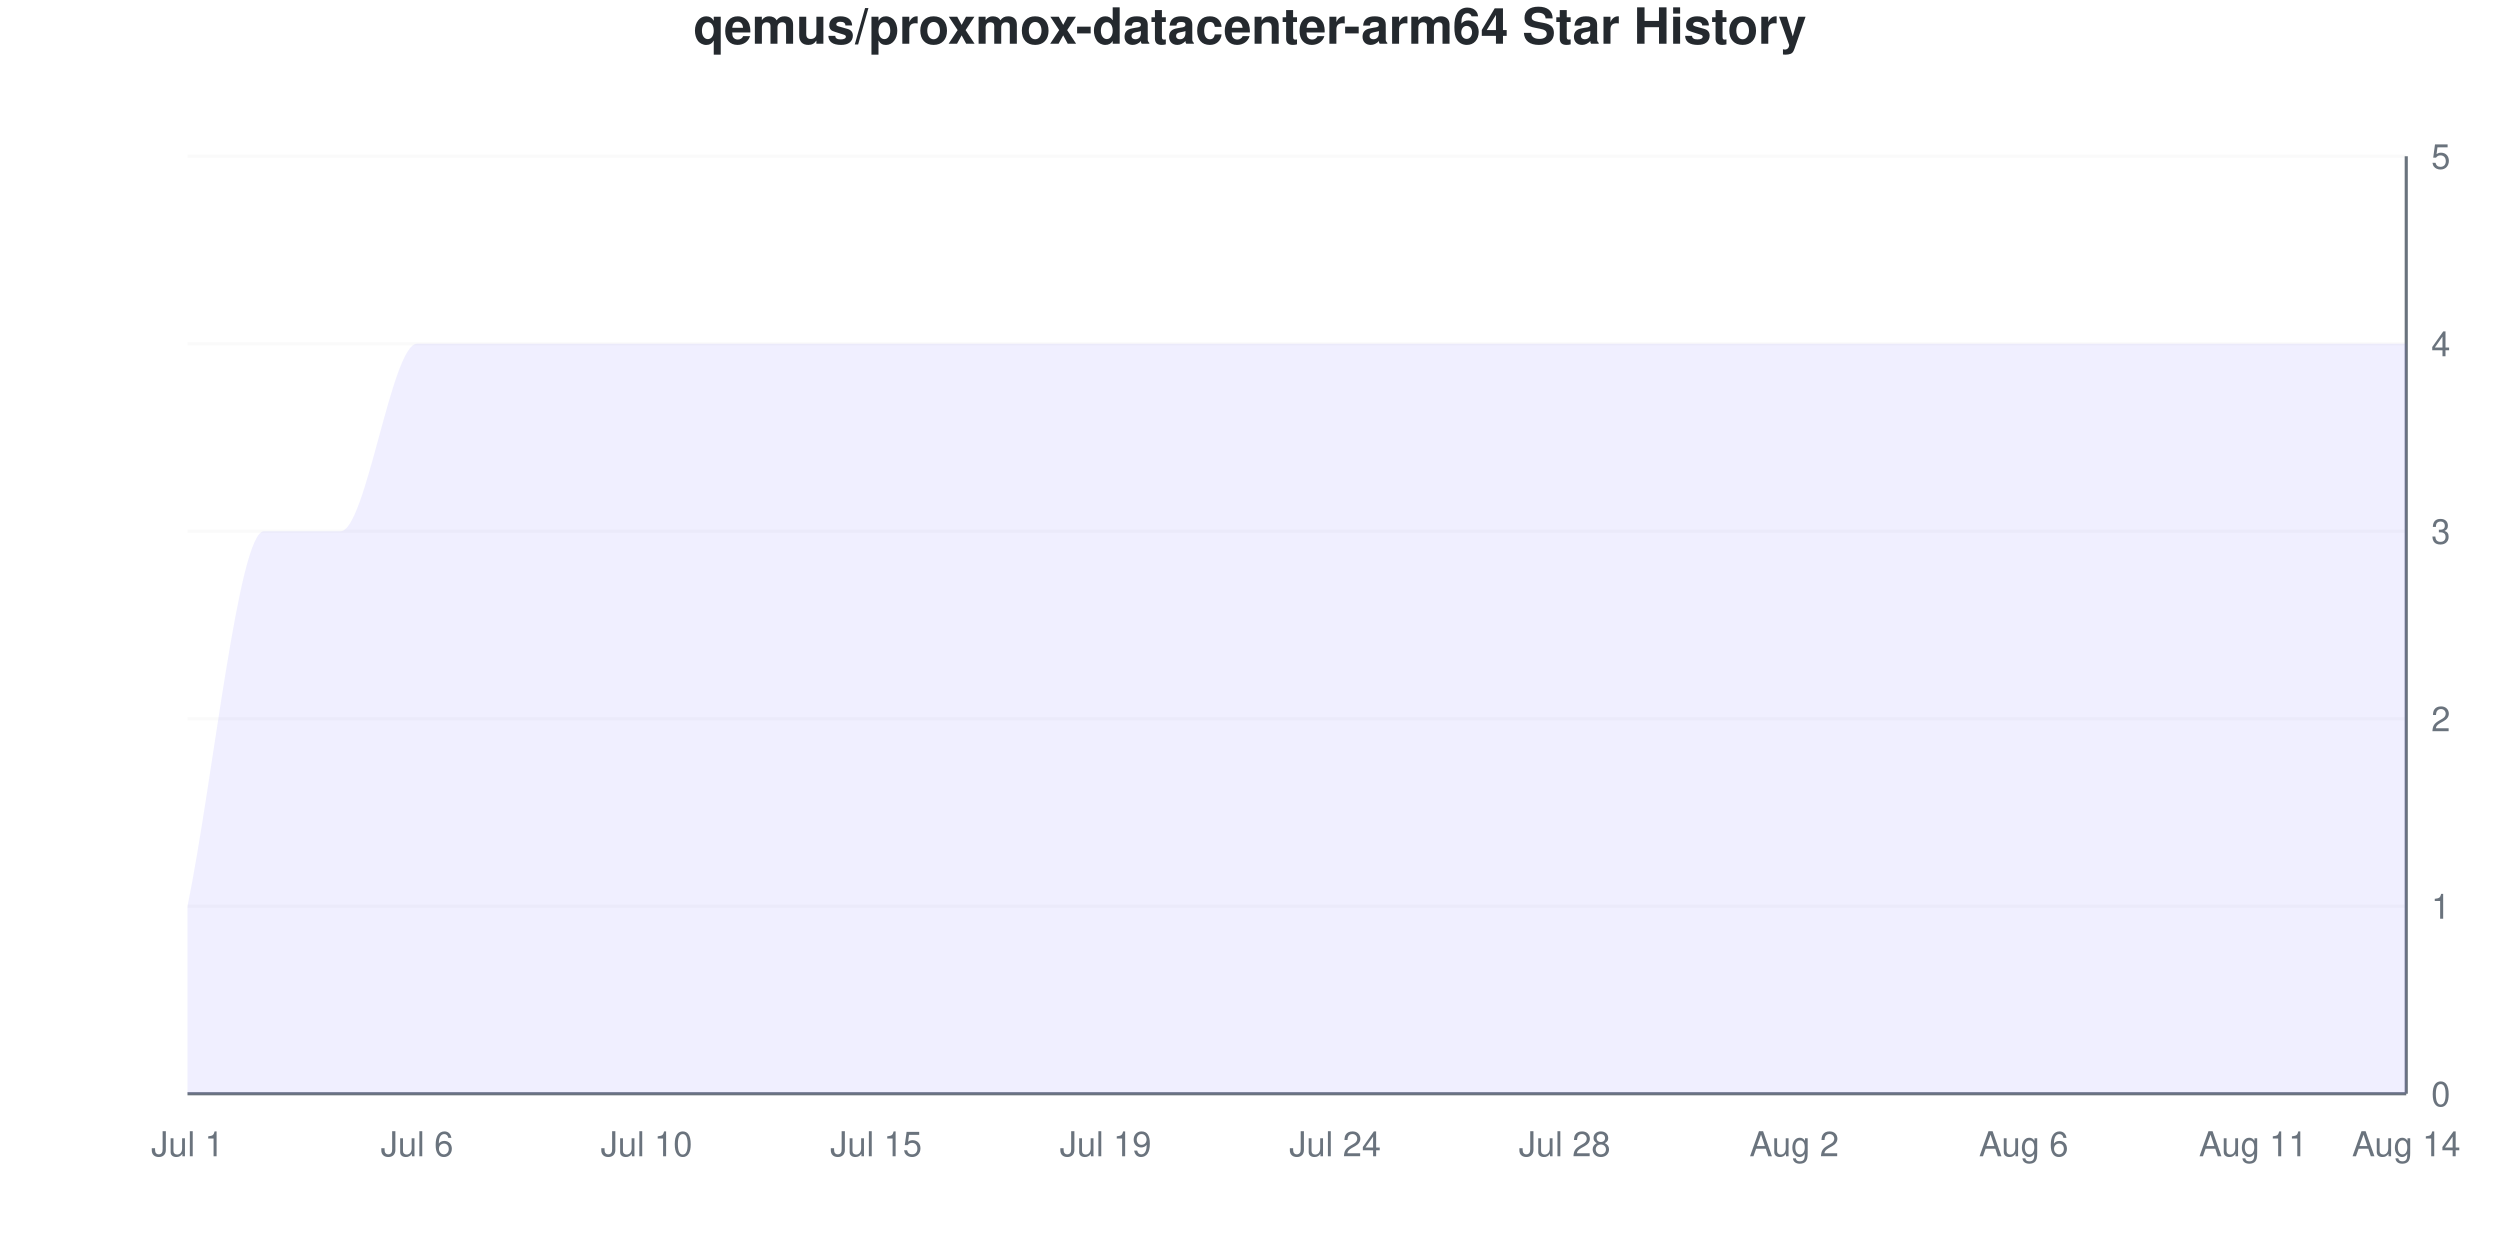
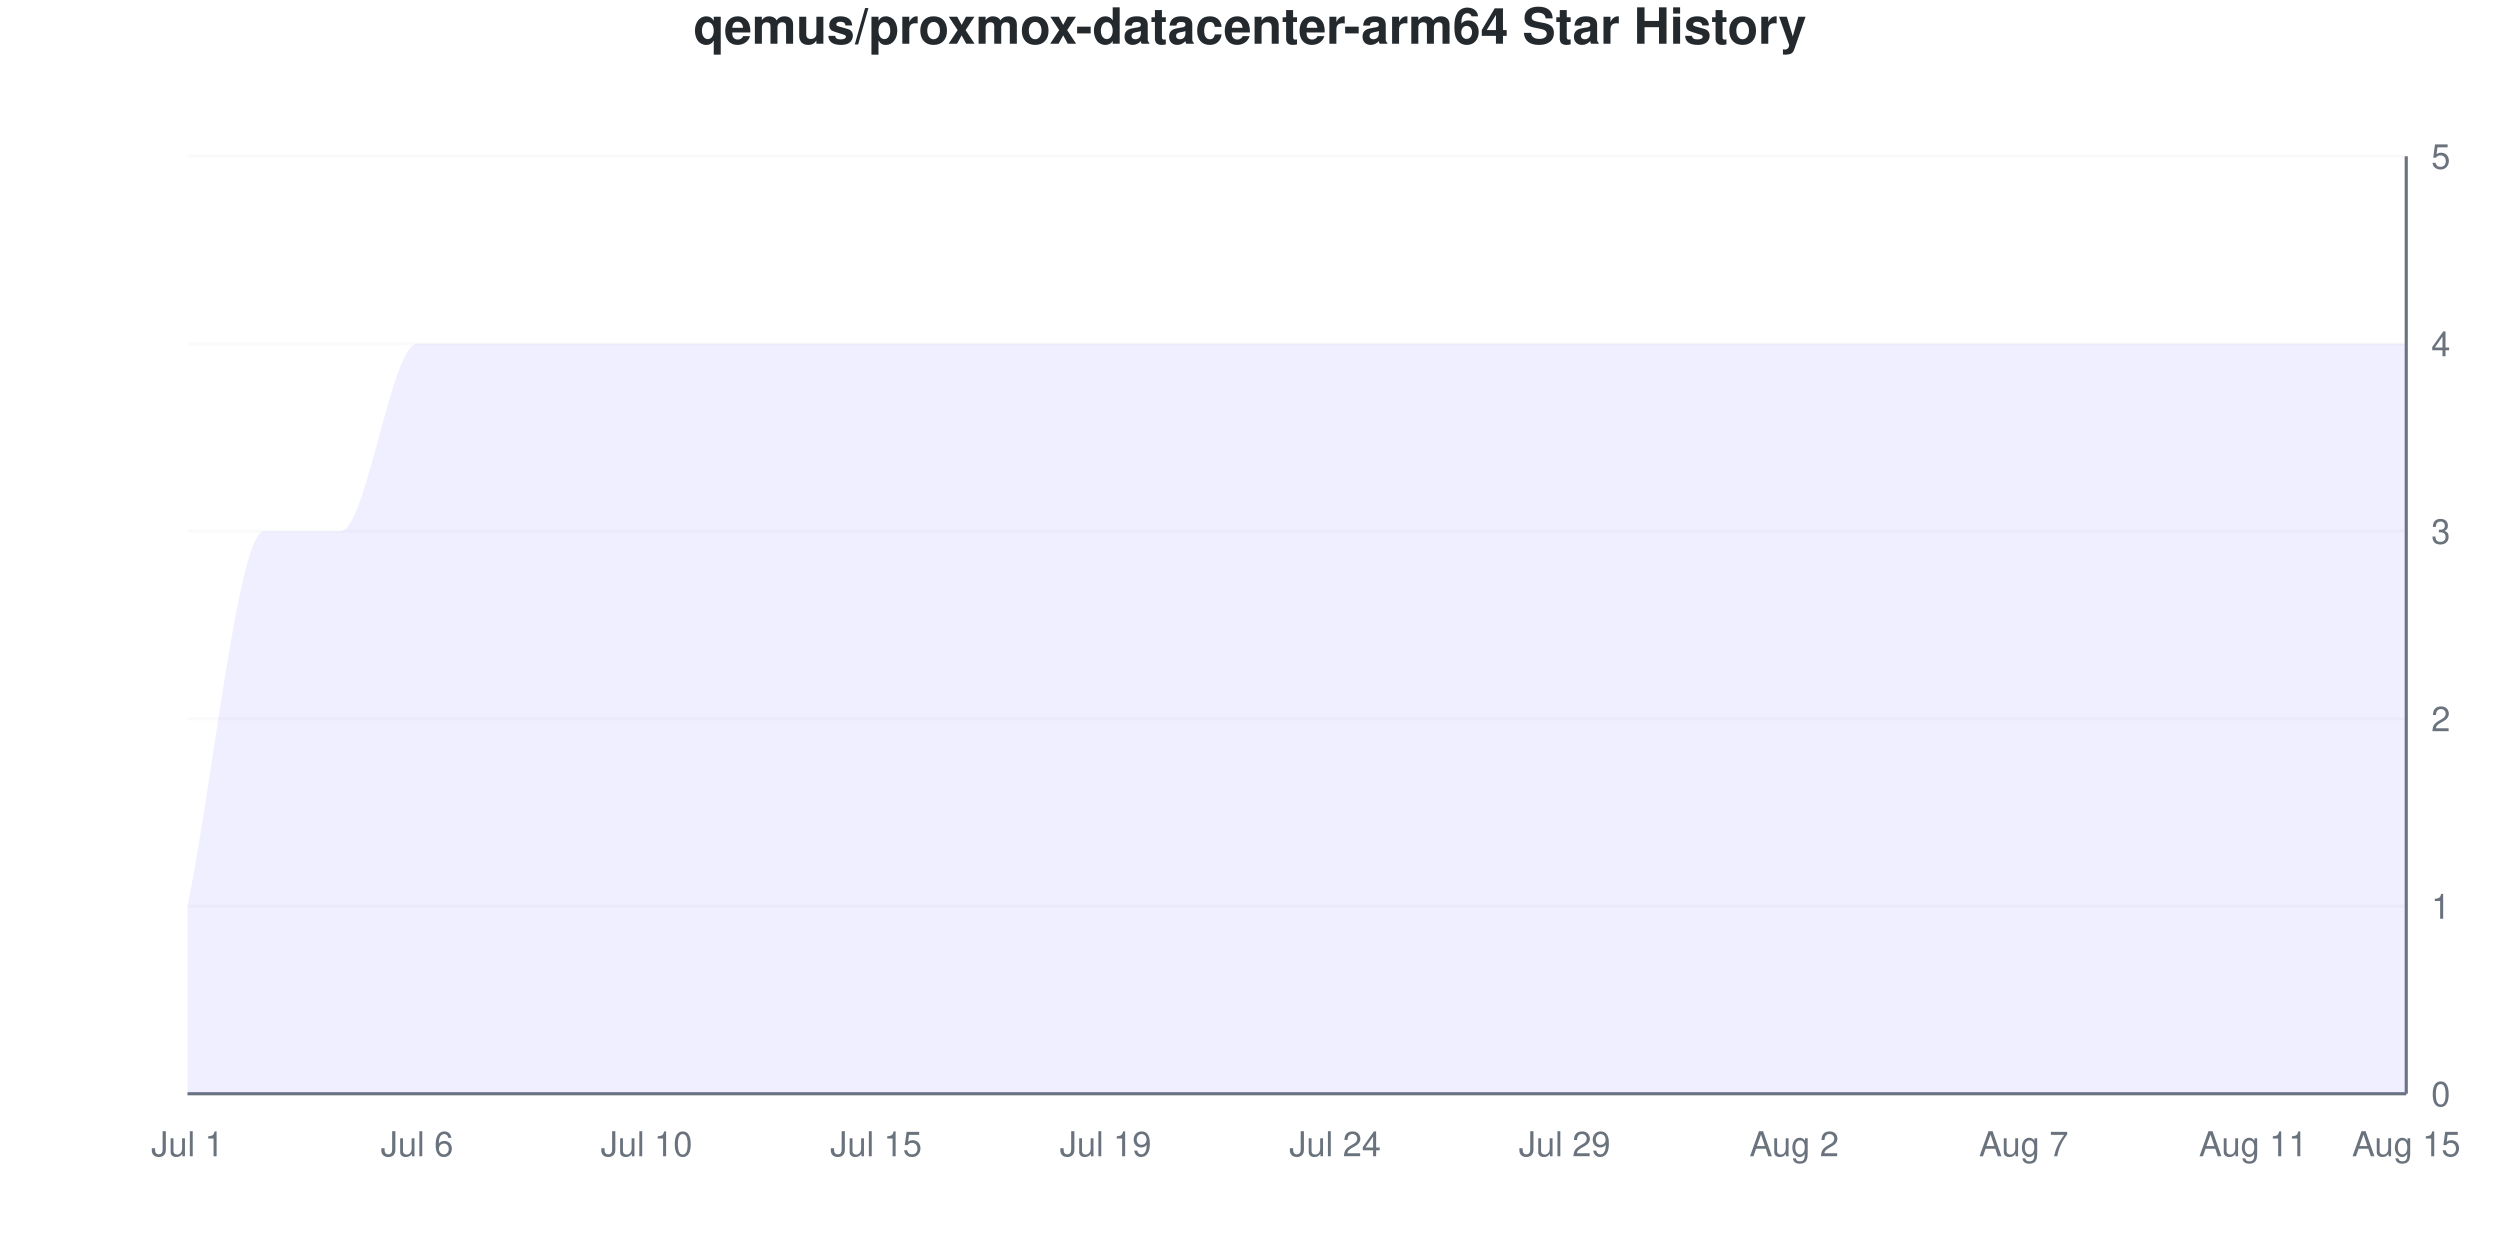
<svg xmlns="http://www.w3.org/2000/svg" viewBox="0 0 800 400" width="800" height="400">
  <style>
    @keyframes drawLine {
      to { stroke-dashoffset: 0; }
    }
    @keyframes fadeInPoint {
      from { opacity: 0; }
      to { opacity: 1; }
    }
    .data-line-0 {
      stroke-dasharray: 1363;
      stroke-dashoffset: 1363;
      animation: drawLine 2s ease-out forwards;
    }
    .data-point {
      opacity: 0;
      animation: fadeInPoint 0.5s ease-out forwards;
    }
    .chart-bg { fill: #fff; }
    .chart-text { fill: #24292e; }
    .chart-muted { fill: #6a737d; }
    .chart-grid { stroke: #eee; }
    .chart-axis { stroke: #6a737d; }
    @media (prefers-color-scheme: dark) {
      .chart-bg { fill: #0d1117; }
      .chart-text { fill: #e6edf3; }
      .chart-muted { fill: #8b949e; }
      .chart-grid { stroke: #21262d; }
      .chart-axis { stroke: #8b949e; }
    }
  </style>
  <rect width="800" height="400" class="chart-bg" />
  <text x="400" y="14" text-anchor="middle" class="chart-text" font-size="16" font-weight="bold" font-family="-apple-system, BlinkMacSystemFont, 'Segoe UI', Helvetica, Arial, sans-serif">qemus/proxmox-datacenter-arm64 Star History</text>
  <g class="grid">
    <line x1="60" y1="350" x2="770" y2="350" class="chart-grid" stroke-opacity="0.3" />
    <text x="778" y="354" text-anchor="start" class="chart-muted" font-size="11" font-family="-apple-system, BlinkMacSystemFont, 'Segoe UI', Helvetica, Arial, sans-serif">0</text>
    <line x1="60" y1="290" x2="770" y2="290" class="chart-grid" stroke-opacity="0.3" />
    <text x="778" y="294" text-anchor="start" class="chart-muted" font-size="11" font-family="-apple-system, BlinkMacSystemFont, 'Segoe UI', Helvetica, Arial, sans-serif">1</text>
    <line x1="60" y1="230" x2="770" y2="230" class="chart-grid" stroke-opacity="0.3" />
    <text x="778" y="234" text-anchor="start" class="chart-muted" font-size="11" font-family="-apple-system, BlinkMacSystemFont, 'Segoe UI', Helvetica, Arial, sans-serif">2</text>
    <line x1="60" y1="170" x2="770" y2="170" class="chart-grid" stroke-opacity="0.3" />
    <text x="778" y="174" text-anchor="start" class="chart-muted" font-size="11" font-family="-apple-system, BlinkMacSystemFont, 'Segoe UI', Helvetica, Arial, sans-serif">3</text>
    <line x1="60" y1="110" x2="770" y2="110" class="chart-grid" stroke-opacity="0.3" />
    <text x="778" y="114" text-anchor="start" class="chart-muted" font-size="11" font-family="-apple-system, BlinkMacSystemFont, 'Segoe UI', Helvetica, Arial, sans-serif">4</text>
    <line x1="60" y1="50" x2="770" y2="50" class="chart-grid" stroke-opacity="0.3" />
    <text x="778" y="54" text-anchor="start" class="chart-muted" font-size="11" font-family="-apple-system, BlinkMacSystemFont, 'Segoe UI', Helvetica, Arial, sans-serif">5</text>
  </g>
  <g class="milestones">
    
  </g>
  <g class="x-axis">
    <text x="60" y="370" text-anchor="middle" class="chart-muted" font-size="11" font-family="-apple-system, BlinkMacSystemFont, 'Segoe UI', Helvetica, Arial, sans-serif">Jul 1</text>
    <text x="133.448" y="370" text-anchor="middle" class="chart-muted" font-size="11" font-family="-apple-system, BlinkMacSystemFont, 'Segoe UI', Helvetica, Arial, sans-serif">Jul 6</text>
    <text x="206.897" y="370" text-anchor="middle" class="chart-muted" font-size="11" font-family="-apple-system, BlinkMacSystemFont, 'Segoe UI', Helvetica, Arial, sans-serif">Jul 10</text>
    <text x="280.345" y="370" text-anchor="middle" class="chart-muted" font-size="11" font-family="-apple-system, BlinkMacSystemFont, 'Segoe UI', Helvetica, Arial, sans-serif">Jul 15</text>
    <text x="353.793" y="370" text-anchor="middle" class="chart-muted" font-size="11" font-family="-apple-system, BlinkMacSystemFont, 'Segoe UI', Helvetica, Arial, sans-serif">Jul 19</text>
    <text x="427.241" y="370" text-anchor="middle" class="chart-muted" font-size="11" font-family="-apple-system, BlinkMacSystemFont, 'Segoe UI', Helvetica, Arial, sans-serif">Jul 24</text>
-     <text x="500.69" y="370" text-anchor="middle" class="chart-muted" font-size="11" font-family="-apple-system, BlinkMacSystemFont, 'Segoe UI', Helvetica, Arial, sans-serif">Jul 28</text>
+     <text x="500.69" y="370" text-anchor="middle" class="chart-muted" font-size="11" font-family="-apple-system, BlinkMacSystemFont, 'Segoe UI', Helvetica, Arial, sans-serif">Jul 29</text>
    <text x="574.138" y="370" text-anchor="middle" class="chart-muted" font-size="11" font-family="-apple-system, BlinkMacSystemFont, 'Segoe UI', Helvetica, Arial, sans-serif">Aug 2</text>
-     <text x="647.586" y="370" text-anchor="middle" class="chart-muted" font-size="11" font-family="-apple-system, BlinkMacSystemFont, 'Segoe UI', Helvetica, Arial, sans-serif">Aug 6</text>
+     <text x="647.586" y="370" text-anchor="middle" class="chart-muted" font-size="11" font-family="-apple-system, BlinkMacSystemFont, 'Segoe UI', Helvetica, Arial, sans-serif">Aug 7</text>
    <text x="721.034" y="370" text-anchor="middle" class="chart-muted" font-size="11" font-family="-apple-system, BlinkMacSystemFont, 'Segoe UI', Helvetica, Arial, sans-serif">Aug 11</text>
-     <text x="770" y="370" text-anchor="middle" class="chart-muted" font-size="11" font-family="-apple-system, BlinkMacSystemFont, 'Segoe UI', Helvetica, Arial, sans-serif">Aug 14</text>
+     <text x="770" y="370" text-anchor="middle" class="chart-muted" font-size="11" font-family="-apple-system, BlinkMacSystemFont, 'Segoe UI', Helvetica, Arial, sans-serif">Aug 15</text>
  </g>
  <line x1="770" y1="50" x2="770" y2="350" class="chart-axis" stroke-width="1" />
  <line x1="60" y1="350" x2="770" y2="350" class="chart-axis" stroke-width="1" />
  <path d="M60,350 L60,290 C68.161,250 76.322,170 84.483,170 C92.644,170 100.805,170 108.966,170 C117.126,170 125.287,110 133.448,110 C141.609,110 149.77,110 157.931,110 C166.092,110 174.253,110 182.414,110 C190.575,110 198.736,110 206.897,110 C215.057,110 223.218,110 231.379,110 C239.54,110 247.701,110 255.862,110 C264.023,110 272.184,110 280.345,110 C288.506,110 296.667,110 304.828,110 C312.989,110 321.149,110 329.31,110 C337.471,110 345.632,110 353.793,110 C361.954,110 370.115,110 378.276,110 C386.437,110 394.598,110 402.759,110 C410.92,110 419.08,110 427.241,110 C435.402,110 443.563,110 451.724,110 C459.885,110 468.046,110 476.207,110 C484.368,110 492.529,110 500.69,110 C508.851,110 517.011,110 525.172,110 C533.333,110 541.494,110 549.655,110 C557.816,110 565.977,110 574.138,110 C582.299,110 590.46,110 598.621,110 C606.782,110 614.943,110 623.103,110 C631.264,110 639.425,110 647.586,110 C655.747,110 663.908,110 672.069,110 C680.23,110 688.391,110 696.552,110 C704.713,110 712.874,110 721.034,110 C729.195,110 737.356,110 745.517,110 C753.678,110 761.839,110 770,110 L770,350 L60,350 Z" fill="#6b63ff" fill-opacity="0.1" />
  <path d="M60,350 L60,290 C68.161,250 76.322,170 84.483,170 C92.644,170 100.805,170 108.966,170 C117.126,170 125.287,110 133.448,110 C141.609,110 149.77,110 157.931,110 C166.092,110 174.253,110 182.414,110 C190.575,110 198.736,110 206.897,110 C215.057,110 223.218,110 231.379,110 C239.54,110 247.701,110 255.862,110 C264.023,110 272.184,110 280.345,110 C288.506,110 296.667,110 304.828,110 C312.989,110 321.149,110 329.31,110 C337.471,110 345.632,110 353.793,110 C361.954,110 370.115,110 378.276,110 C386.437,110 394.598,110 402.759,110 C410.92,110 419.08,110 427.241,110 C435.402,110 443.563,110 451.724,110 C459.885,110 468.046,110 476.207,110 C484.368,110 492.529,110 500.69,110 C508.851,110 517.011,110 525.172,110 C533.333,110 541.494,110 549.655,110 C557.816,110 565.977,110 574.138,110 C582.299,110 590.46,110 598.621,110 C606.782,110 614.943,110 623.103,110 C631.264,110 639.425,110 647.586,110 C655.747,110 663.908,110 672.069,110 C680.23,110 688.391,110 696.552,110 C704.713,110 712.874,110 721.034,110 C729.195,110 737.356,110 745.517,110 C753.678,110 761.839,110 770,110" fill="none" stroke="#6b63ff" stroke-width="2.5" class="data-line-0" />
  <g class="points">
    <circle cx="60" cy="290" r="4" fill="#6b63ff" class="data-point" style="animation-delay: 1.50s" />
    <circle cx="84.483" cy="170" r="4" fill="#6b63ff" class="data-point" style="animation-delay: 1.55s" />
    <circle cx="108.966" cy="170" r="4" fill="#6b63ff" class="data-point" style="animation-delay: 1.60s" />
    <circle cx="133.448" cy="110" r="4" fill="#6b63ff" class="data-point" style="animation-delay: 1.65s" />
    <circle cx="157.931" cy="110" r="4" fill="#6b63ff" class="data-point" style="animation-delay: 1.70s" />
    <circle cx="182.414" cy="110" r="4" fill="#6b63ff" class="data-point" style="animation-delay: 1.75s" />
    <circle cx="206.897" cy="110" r="4" fill="#6b63ff" class="data-point" style="animation-delay: 1.80s" />
    <circle cx="231.379" cy="110" r="4" fill="#6b63ff" class="data-point" style="animation-delay: 1.85s" />
    <circle cx="255.862" cy="110" r="4" fill="#6b63ff" class="data-point" style="animation-delay: 1.90s" />
    <circle cx="280.345" cy="110" r="4" fill="#6b63ff" class="data-point" style="animation-delay: 1.95s" />
    <circle cx="304.828" cy="110" r="4" fill="#6b63ff" class="data-point" style="animation-delay: 2.00s" />
    <circle cx="329.31" cy="110" r="4" fill="#6b63ff" class="data-point" style="animation-delay: 2.05s" />
    <circle cx="353.793" cy="110" r="4" fill="#6b63ff" class="data-point" style="animation-delay: 2.10s" />
    <circle cx="378.276" cy="110" r="4" fill="#6b63ff" class="data-point" style="animation-delay: 2.15s" />
    <circle cx="402.759" cy="110" r="4" fill="#6b63ff" class="data-point" style="animation-delay: 2.20s" />
    <circle cx="427.241" cy="110" r="4" fill="#6b63ff" class="data-point" style="animation-delay: 2.25s" />
    <circle cx="451.724" cy="110" r="4" fill="#6b63ff" class="data-point" style="animation-delay: 2.30s" />
    <circle cx="476.207" cy="110" r="4" fill="#6b63ff" class="data-point" style="animation-delay: 2.35s" />
    <circle cx="500.69" cy="110" r="4" fill="#6b63ff" class="data-point" style="animation-delay: 2.40s" />
    <circle cx="525.172" cy="110" r="4" fill="#6b63ff" class="data-point" style="animation-delay: 2.45s" />
    <circle cx="549.655" cy="110" r="4" fill="#6b63ff" class="data-point" style="animation-delay: 2.50s" />
    <circle cx="574.138" cy="110" r="4" fill="#6b63ff" class="data-point" style="animation-delay: 2.55s" />
    <circle cx="598.621" cy="110" r="4" fill="#6b63ff" class="data-point" style="animation-delay: 2.60s" />
    <circle cx="623.103" cy="110" r="4" fill="#6b63ff" class="data-point" style="animation-delay: 2.65s" />
    <circle cx="647.586" cy="110" r="4" fill="#6b63ff" class="data-point" style="animation-delay: 2.70s" />
    <circle cx="672.069" cy="110" r="4" fill="#6b63ff" class="data-point" style="animation-delay: 2.75s" />
    <circle cx="696.552" cy="110" r="4" fill="#6b63ff" class="data-point" style="animation-delay: 2.80s" />
    <circle cx="721.034" cy="110" r="4" fill="#6b63ff" class="data-point" style="animation-delay: 2.85s" />
    <circle cx="745.517" cy="110" r="4" fill="#6b63ff" class="data-point" style="animation-delay: 2.90s" />
    <circle cx="770" cy="110" r="4" fill="#6b63ff" class="data-point" style="animation-delay: 2.95s" />
  </g>
</svg>
